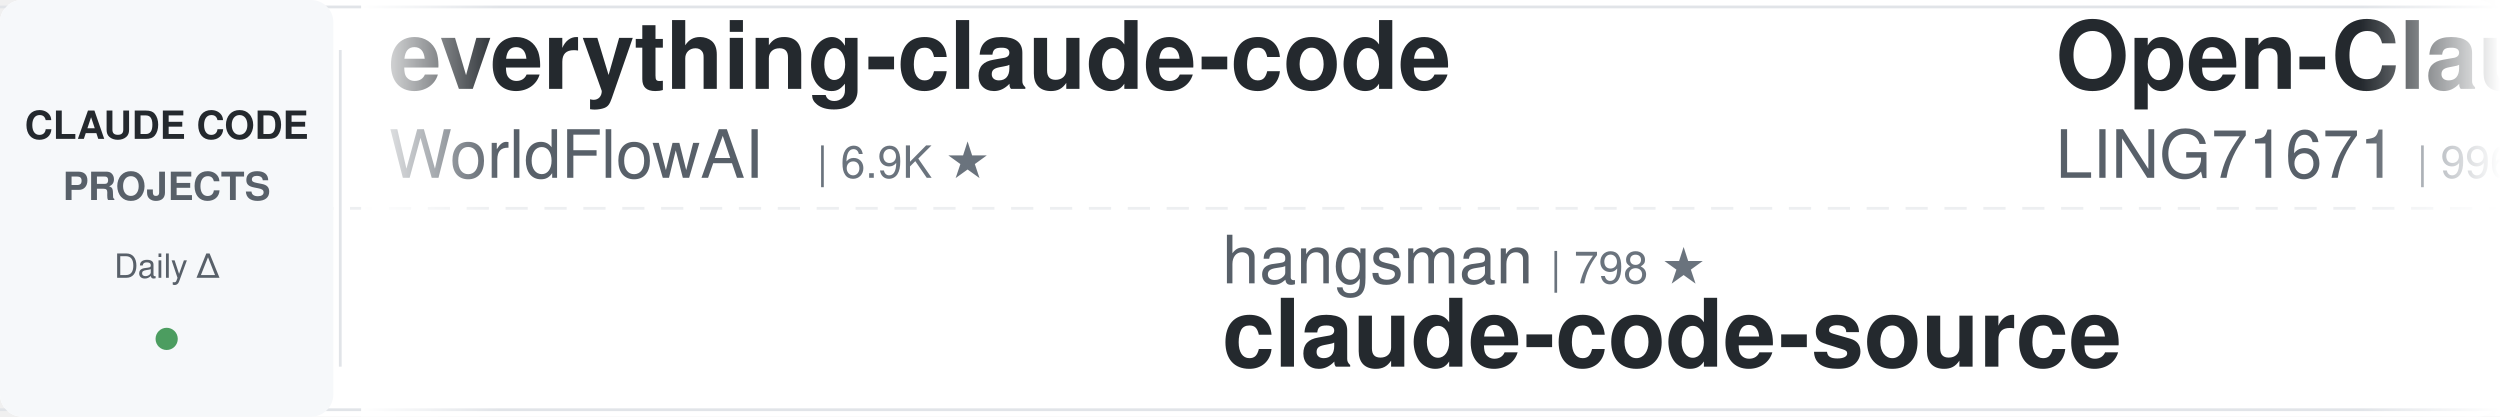
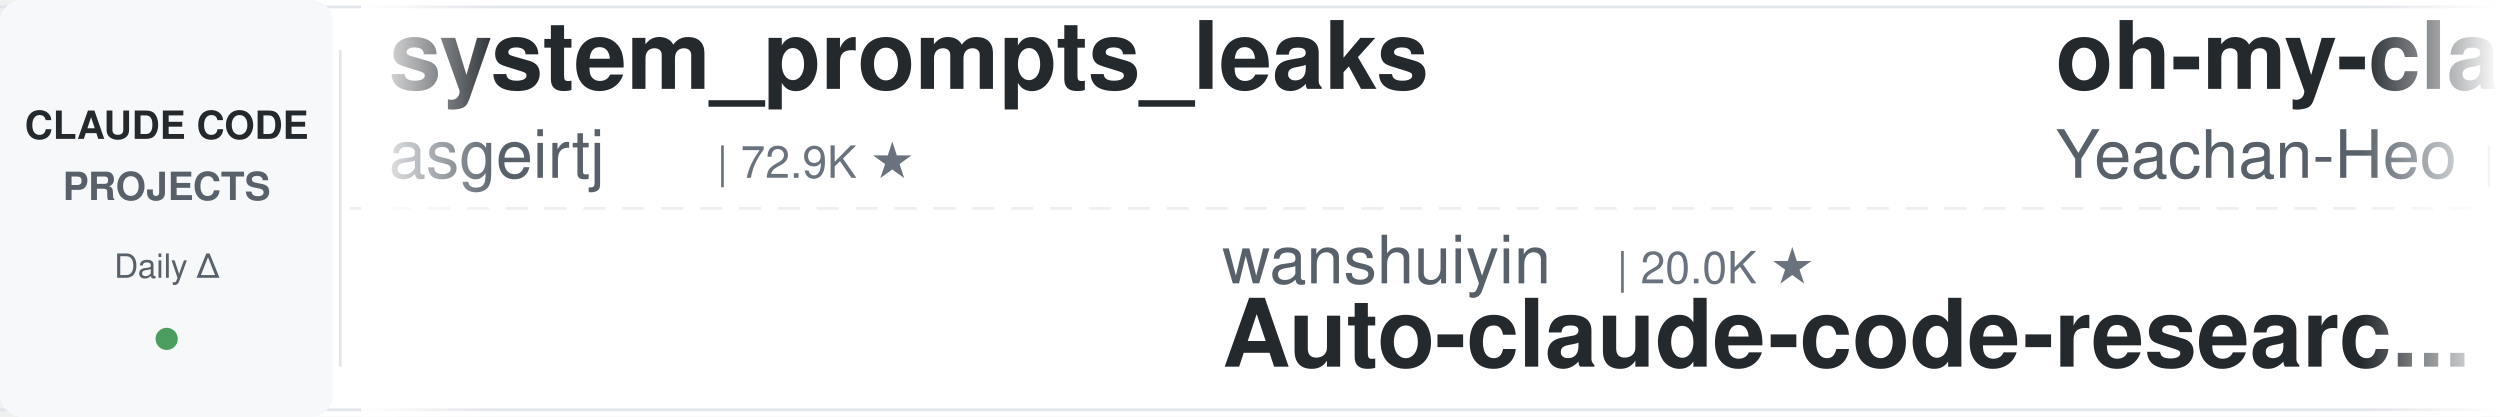
<svg xmlns="http://www.w3.org/2000/svg" width="900" height="150">
  <defs>
    <linearGradient id="leftFade" x1="0%" y1="0%" x2="100%" y2="0%">
      <stop offset="0%" style="stop-color:#ffffff;stop-opacity:1" />
      <stop offset="100%" style="stop-color:#ffffff;stop-opacity:0" />
    </linearGradient>
    <linearGradient id="rightFade" x1="0%" y1="0%" x2="100%" y2="0%">
      <stop offset="0%" style="stop-color:#ffffff;stop-opacity:0" />
      <stop offset="100%" style="stop-color:#ffffff;stop-opacity:1" />
    </linearGradient>
  </defs>
  <rect width="900" height="150" fill="#ffffff" rx="8" />
  <rect x="0" y="2" width="900" height="1" fill="#e1e4e8" />
  <rect x="0" y="147" width="900" height="1" fill="#e1e4e8" />
  <line x1="0" y1="75" x2="900" y2="75" stroke="#e1e4e8" stroke-width="1" stroke-dasharray="8 6" opacity="0.6" />
  <rect x="0" y="0" width="120" height="150" fill="#f6f8fa" rx="8" />
  <text x="60" y="50" font-family="-apple-system, BlinkMacSystemFont, 'Segoe UI', Helvetica, Arial, sans-serif" font-size="14" font-weight="600" fill="#24292e" text-anchor="middle">CLAUDE CODE</text>
  <text x="60" y="72" font-family="-apple-system, BlinkMacSystemFont, 'Segoe UI', Helvetica, Arial, sans-serif" font-size="14" font-weight="600" fill="#586069" text-anchor="middle">PROJECTS</text>
  <text x="60" y="100" font-family="-apple-system, BlinkMacSystemFont, 'Segoe UI', Helvetica, Arial, sans-serif" font-size="12" font-weight="500" fill="#586069" text-anchor="middle">Daily Δ</text>
  <circle cx="60" cy="122" r="4" fill="#22863a" opacity="0.8" />
  <rect x="122" y="18" width="1" height="114" fill="#e1e4e8" />
  <clipPath id="tickerClip">
    <rect x="130" y="0" width="770" height="150" />
  </clipPath>
  <g clip-path="url(#tickerClip)">
    <g id="tickerItems">
      <animateTransform attributeName="transform" attributeType="XML" type="translate" from="0 0" to="-3000 0" dur="54s" repeatCount="indefinite" />
      <g transform="translate(0, 0)">
-         <text x="140" y="32" font-family="-apple-system, BlinkMacSystemFont, 'Segoe UI', Helvetica, Arial, sans-serif" font-size="34" font-weight="600" fill="#24292e">everything-claude-code</text>
-         <text x="140" y="64" font-family="-apple-system, BlinkMacSystemFont, 'Segoe UI', Helvetica, Arial, sans-serif" font-size="24" font-weight="400" fill="#586069">WorldFlowAI</text>
-         <text x="294" y="64" font-family="-apple-system, BlinkMacSystemFont, 'Segoe UI', Helvetica, Arial, sans-serif" font-size="16" font-weight="500" fill="#6a737d">| 6.9K ★</text>
+         <text x="140" y="32" font-family="-apple-system, BlinkMacSystemFont, 'Segoe UI', Helvetica, Arial, sans-serif" font-size="34" font-weight="600" fill="#24292e">system_prompts_leaks</text>
+         <text x="140" y="64" font-family="-apple-system, BlinkMacSystemFont, 'Segoe UI', Helvetica, Arial, sans-serif" font-size="24" font-weight="400" fill="#586069">asgeirtj</text>
+         <text x="258" y="64" font-family="-apple-system, BlinkMacSystemFont, 'Segoe UI', Helvetica, Arial, sans-serif" font-size="16" font-weight="500" fill="#6a737d">| 72.9K ★</text>
      </g>
      <g transform="translate(300, 0)">
-         <text x="140" y="102" font-family="-apple-system, BlinkMacSystemFont, 'Segoe UI', Helvetica, Arial, sans-serif" font-size="24" font-weight="400" fill="#586069">hangsman</text>
-         <text x="258" y="102" font-family="-apple-system, BlinkMacSystemFont, 'Segoe UI', Helvetica, Arial, sans-serif" font-size="16" font-weight="500" fill="#6a737d">| 798 ★</text>
-         <text x="140" y="132" font-family="-apple-system, BlinkMacSystemFont, 'Segoe UI', Helvetica, Arial, sans-serif" font-size="34" font-weight="600" fill="#24292e">claude-code-source</text>
+         <text x="140" y="102" font-family="-apple-system, BlinkMacSystemFont, 'Segoe UI', Helvetica, Arial, sans-serif" font-size="24" font-weight="400" fill="#586069">wanshuiyin</text>
+         <text x="282" y="102" font-family="-apple-system, BlinkMacSystemFont, 'Segoe UI', Helvetica, Arial, sans-serif" font-size="16" font-weight="500" fill="#6a737d">| 20.0K ★</text>
+         <text x="140" y="132" font-family="-apple-system, BlinkMacSystemFont, 'Segoe UI', Helvetica, Arial, sans-serif" font-size="34" font-weight="600" fill="#24292e">Auto-claude-code-researc...</text>
      </g>
      <g transform="translate(600, 0)">
-         <text x="140" y="32" font-family="-apple-system, BlinkMacSystemFont, 'Segoe UI', Helvetica, Arial, sans-serif" font-size="34" font-weight="600" fill="#24292e">Open-ClaudeCode</text>
-         <text x="140" y="64" font-family="-apple-system, BlinkMacSystemFont, 'Segoe UI', Helvetica, Arial, sans-serif" font-size="24" font-weight="400" fill="#586069">LING71671</text>
-         <text x="270" y="64" font-family="-apple-system, BlinkMacSystemFont, 'Segoe UI', Helvetica, Arial, sans-serif" font-size="16" font-weight="500" fill="#6a737d">| 996 ★</text>
+         <text x="140" y="32" font-family="-apple-system, BlinkMacSystemFont, 'Segoe UI', Helvetica, Arial, sans-serif" font-size="34" font-weight="600" fill="#24292e">oh-my-claudecode</text>
+         <text x="140" y="64" font-family="-apple-system, BlinkMacSystemFont, 'Segoe UI', Helvetica, Arial, sans-serif" font-size="24" font-weight="400" fill="#586069">Yeachan-Heo</text>
+         <text x="294" y="64" font-family="-apple-system, BlinkMacSystemFont, 'Segoe UI', Helvetica, Arial, sans-serif" font-size="16" font-weight="500" fill="#6a737d">| 41.1K ★</text>
      </g>
      <g transform="translate(900, 0)">
-         <text x="140" y="102" font-family="-apple-system, BlinkMacSystemFont, 'Segoe UI', Helvetica, Arial, sans-serif" font-size="24" font-weight="400" fill="#586069">Windy3f3f3f3f</text>
-         <text x="318" y="102" font-family="-apple-system, BlinkMacSystemFont, 'Segoe UI', Helvetica, Arial, sans-serif" font-size="16" font-weight="500" fill="#6a737d">| 2.8K ★</text>
-         <text x="140" y="132" font-family="-apple-system, BlinkMacSystemFont, 'Segoe UI', Helvetica, Arial, sans-serif" font-size="34" font-weight="600" fill="#24292e">claude-code-from-scratch</text>
+         <text x="140" y="102" font-family="-apple-system, BlinkMacSystemFont, 'Segoe UI', Helvetica, Arial, sans-serif" font-size="24" font-weight="400" fill="#586069">diet103</text>
+         <text x="246" y="102" font-family="-apple-system, BlinkMacSystemFont, 'Segoe UI', Helvetica, Arial, sans-serif" font-size="16" font-weight="500" fill="#6a737d">| 10.1K ★</text>
+         <text x="140" y="132" font-family="-apple-system, BlinkMacSystemFont, 'Segoe UI', Helvetica, Arial, sans-serif" font-size="34" font-weight="600" fill="#24292e">claude-code-infrastructu...</text>
      </g>
      <g transform="translate(1200, 0)">
-         <text x="140" y="32" font-family="-apple-system, BlinkMacSystemFont, 'Segoe UI', Helvetica, Arial, sans-serif" font-size="34" font-weight="600" fill="#24292e">claude-code-action</text>
-         <text x="140" y="64" font-family="-apple-system, BlinkMacSystemFont, 'Segoe UI', Helvetica, Arial, sans-serif" font-size="24" font-weight="400" fill="#586069">anthropics</text>
-         <text x="282" y="64" font-family="-apple-system, BlinkMacSystemFont, 'Segoe UI', Helvetica, Arial, sans-serif" font-size="16" font-weight="500" fill="#6a737d">| 10.1K ★</text>
+         <text x="140" y="32" font-family="-apple-system, BlinkMacSystemFont, 'Segoe UI', Helvetica, Arial, sans-serif" font-size="34" font-weight="600" fill="#24292e">ClaudeCode-Portable</text>
+         <text x="140" y="64" font-family="-apple-system, BlinkMacSystemFont, 'Segoe UI', Helvetica, Arial, sans-serif" font-size="24" font-weight="400" fill="#586069">techjarves</text>
+         <text x="282" y="64" font-family="-apple-system, BlinkMacSystemFont, 'Segoe UI', Helvetica, Arial, sans-serif" font-size="16" font-weight="500" fill="#6a737d">| 1.6K ★</text>
      </g>
      <g transform="translate(1500, 0)">
-         <text x="140" y="102" font-family="-apple-system, BlinkMacSystemFont, 'Segoe UI', Helvetica, Arial, sans-serif" font-size="24" font-weight="400" fill="#586069">centminmod</text>
-         <text x="282" y="102" font-family="-apple-system, BlinkMacSystemFont, 'Segoe UI', Helvetica, Arial, sans-serif" font-size="16" font-weight="500" fill="#6a737d">| 2.7K ★</text>
-         <text x="140" y="132" font-family="-apple-system, BlinkMacSystemFont, 'Segoe UI', Helvetica, Arial, sans-serif" font-size="34" font-weight="600" fill="#24292e">my-claude-code-setup</text>
+         <text x="140" y="102" font-family="-apple-system, BlinkMacSystemFont, 'Segoe UI', Helvetica, Arial, sans-serif" font-size="24" font-weight="400" fill="#586069">anthropics</text>
+         <text x="282" y="102" font-family="-apple-system, BlinkMacSystemFont, 'Segoe UI', Helvetica, Arial, sans-serif" font-size="16" font-weight="500" fill="#6a737d">| 7.2K ★</text>
+         <text x="140" y="132" font-family="-apple-system, BlinkMacSystemFont, 'Segoe UI', Helvetica, Arial, sans-serif" font-size="34" font-weight="600" fill="#24292e">claude-code-security-rev...</text>
      </g>
      <g transform="translate(1800, 0)">
-         <text x="140" y="32" font-family="-apple-system, BlinkMacSystemFont, 'Segoe UI', Helvetica, Arial, sans-serif" font-size="34" font-weight="600" fill="#24292e">ClaudeCodeAgents</text>
-         <text x="140" y="64" font-family="-apple-system, BlinkMacSystemFont, 'Segoe UI', Helvetica, Arial, sans-serif" font-size="24" font-weight="400" fill="#586069">darcyegb</text>
-         <text x="258" y="64" font-family="-apple-system, BlinkMacSystemFont, 'Segoe UI', Helvetica, Arial, sans-serif" font-size="16" font-weight="500" fill="#6a737d">| 780 ★</text>
+         <text x="140" y="32" font-family="-apple-system, BlinkMacSystemFont, 'Segoe UI', Helvetica, Arial, sans-serif" font-size="34" font-weight="600" fill="#24292e">ECC</text>
+         <text x="140" y="64" font-family="-apple-system, BlinkMacSystemFont, 'Segoe UI', Helvetica, Arial, sans-serif" font-size="24" font-weight="400" fill="#586069">affaan-m</text>
+         <text x="258" y="64" font-family="-apple-system, BlinkMacSystemFont, 'Segoe UI', Helvetica, Arial, sans-serif" font-size="16" font-weight="500" fill="#6a737d">| 311.8K ★</text>
      </g>
      <g transform="translate(2100, 0)">
-         <text x="140" y="102" font-family="-apple-system, BlinkMacSystemFont, 'Segoe UI', Helvetica, Arial, sans-serif" font-size="24" font-weight="400" fill="#586069">Yuyz0112</text>
-         <text x="258" y="102" font-family="-apple-system, BlinkMacSystemFont, 'Segoe UI', Helvetica, Arial, sans-serif" font-size="16" font-weight="500" fill="#6a737d">| 2.5K ★</text>
-         <text x="140" y="132" font-family="-apple-system, BlinkMacSystemFont, 'Segoe UI', Helvetica, Arial, sans-serif" font-size="34" font-weight="600" fill="#24292e">claude-code-reverse</text>
+         <text x="140" y="102" font-family="-apple-system, BlinkMacSystemFont, 'Segoe UI', Helvetica, Arial, sans-serif" font-size="24" font-weight="400" fill="#586069">ChrisWiles</text>
+         <text x="282" y="102" font-family="-apple-system, BlinkMacSystemFont, 'Segoe UI', Helvetica, Arial, sans-serif" font-size="16" font-weight="500" fill="#6a737d">| 6.1K ★</text>
+         <text x="140" y="132" font-family="-apple-system, BlinkMacSystemFont, 'Segoe UI', Helvetica, Arial, sans-serif" font-size="34" font-weight="600" fill="#24292e">claude-code-showcase</text>
      </g>
      <g transform="translate(2400, 0)">
-         <text x="140" y="32" font-family="-apple-system, BlinkMacSystemFont, 'Segoe UI', Helvetica, Arial, sans-serif" font-size="34" font-weight="600" fill="#24292e">claude-code-transcripts</text>
-         <text x="140" y="64" font-family="-apple-system, BlinkMacSystemFont, 'Segoe UI', Helvetica, Arial, sans-serif" font-size="24" font-weight="400" fill="#586069">simonw</text>
-         <text x="234" y="64" font-family="-apple-system, BlinkMacSystemFont, 'Segoe UI', Helvetica, Arial, sans-serif" font-size="16" font-weight="500" fill="#6a737d">| 1.7K ★</text>
+         <text x="140" y="32" font-family="-apple-system, BlinkMacSystemFont, 'Segoe UI', Helvetica, Arial, sans-serif" font-size="34" font-weight="600" fill="#24292e">claude-code-proxy</text>
+         <text x="140" y="64" font-family="-apple-system, BlinkMacSystemFont, 'Segoe UI', Helvetica, Arial, sans-serif" font-size="24" font-weight="400" fill="#586069">1rgs</text>
+         <text x="210" y="64" font-family="-apple-system, BlinkMacSystemFont, 'Segoe UI', Helvetica, Arial, sans-serif" font-size="16" font-weight="500" fill="#6a737d">| 3.8K ★</text>
      </g>
      <g transform="translate(2700, 0)">
-         <text x="140" y="102" font-family="-apple-system, BlinkMacSystemFont, 'Segoe UI', Helvetica, Arial, sans-serif" font-size="24" font-weight="400" fill="#586069">AICoderTudou</text>
-         <text x="306" y="102" font-family="-apple-system, BlinkMacSystemFont, 'Segoe UI', Helvetica, Arial, sans-serif" font-size="16" font-weight="500" fill="#6a737d">| 493 ★</text>
-         <text x="140" y="132" font-family="-apple-system, BlinkMacSystemFont, 'Segoe UI', Helvetica, Arial, sans-serif" font-size="34" font-weight="600" fill="#24292e">claude-code-tudou</text>
+         <text x="140" y="102" font-family="-apple-system, BlinkMacSystemFont, 'Segoe UI', Helvetica, Arial, sans-serif" font-size="24" font-weight="400" fill="#586069">andrew-kramer-inno</text>
+         <text x="378" y="102" font-family="-apple-system, BlinkMacSystemFont, 'Segoe UI', Helvetica, Arial, sans-serif" font-size="16" font-weight="500" fill="#6a737d">| 595 ★</text>
+         <text x="140" y="132" font-family="-apple-system, BlinkMacSystemFont, 'Segoe UI', Helvetica, Arial, sans-serif" font-size="34" font-weight="600" fill="#24292e">claude-code-source-build</text>
      </g>
      <g transform="translate(3000, 0)">
-         <text x="140" y="32" font-family="-apple-system, BlinkMacSystemFont, 'Segoe UI', Helvetica, Arial, sans-serif" font-size="34" font-weight="600" fill="#24292e">everything-claude-code</text>
-         <text x="140" y="64" font-family="-apple-system, BlinkMacSystemFont, 'Segoe UI', Helvetica, Arial, sans-serif" font-size="24" font-weight="400" fill="#586069">WorldFlowAI</text>
-         <text x="294" y="64" font-family="-apple-system, BlinkMacSystemFont, 'Segoe UI', Helvetica, Arial, sans-serif" font-size="16" font-weight="500" fill="#6a737d">| 6.9K ★</text>
+         <text x="140" y="32" font-family="-apple-system, BlinkMacSystemFont, 'Segoe UI', Helvetica, Arial, sans-serif" font-size="34" font-weight="600" fill="#24292e">system_prompts_leaks</text>
+         <text x="140" y="64" font-family="-apple-system, BlinkMacSystemFont, 'Segoe UI', Helvetica, Arial, sans-serif" font-size="24" font-weight="400" fill="#586069">asgeirtj</text>
+         <text x="258" y="64" font-family="-apple-system, BlinkMacSystemFont, 'Segoe UI', Helvetica, Arial, sans-serif" font-size="16" font-weight="500" fill="#6a737d">| 72.9K ★</text>
      </g>
      <g transform="translate(3300, 0)">
-         <text x="140" y="102" font-family="-apple-system, BlinkMacSystemFont, 'Segoe UI', Helvetica, Arial, sans-serif" font-size="24" font-weight="400" fill="#586069">hangsman</text>
-         <text x="258" y="102" font-family="-apple-system, BlinkMacSystemFont, 'Segoe UI', Helvetica, Arial, sans-serif" font-size="16" font-weight="500" fill="#6a737d">| 798 ★</text>
-         <text x="140" y="132" font-family="-apple-system, BlinkMacSystemFont, 'Segoe UI', Helvetica, Arial, sans-serif" font-size="34" font-weight="600" fill="#24292e">claude-code-source</text>
+         <text x="140" y="102" font-family="-apple-system, BlinkMacSystemFont, 'Segoe UI', Helvetica, Arial, sans-serif" font-size="24" font-weight="400" fill="#586069">wanshuiyin</text>
+         <text x="282" y="102" font-family="-apple-system, BlinkMacSystemFont, 'Segoe UI', Helvetica, Arial, sans-serif" font-size="16" font-weight="500" fill="#6a737d">| 20.0K ★</text>
+         <text x="140" y="132" font-family="-apple-system, BlinkMacSystemFont, 'Segoe UI', Helvetica, Arial, sans-serif" font-size="34" font-weight="600" fill="#24292e">Auto-claude-code-researc...</text>
      </g>
      <g transform="translate(3600, 0)">
-         <text x="140" y="32" font-family="-apple-system, BlinkMacSystemFont, 'Segoe UI', Helvetica, Arial, sans-serif" font-size="34" font-weight="600" fill="#24292e">Open-ClaudeCode</text>
-         <text x="140" y="64" font-family="-apple-system, BlinkMacSystemFont, 'Segoe UI', Helvetica, Arial, sans-serif" font-size="24" font-weight="400" fill="#586069">LING71671</text>
-         <text x="270" y="64" font-family="-apple-system, BlinkMacSystemFont, 'Segoe UI', Helvetica, Arial, sans-serif" font-size="16" font-weight="500" fill="#6a737d">| 996 ★</text>
+         <text x="140" y="32" font-family="-apple-system, BlinkMacSystemFont, 'Segoe UI', Helvetica, Arial, sans-serif" font-size="34" font-weight="600" fill="#24292e">oh-my-claudecode</text>
+         <text x="140" y="64" font-family="-apple-system, BlinkMacSystemFont, 'Segoe UI', Helvetica, Arial, sans-serif" font-size="24" font-weight="400" fill="#586069">Yeachan-Heo</text>
+         <text x="294" y="64" font-family="-apple-system, BlinkMacSystemFont, 'Segoe UI', Helvetica, Arial, sans-serif" font-size="16" font-weight="500" fill="#6a737d">| 41.1K ★</text>
      </g>
      <g transform="translate(3900, 0)">
-         <text x="140" y="102" font-family="-apple-system, BlinkMacSystemFont, 'Segoe UI', Helvetica, Arial, sans-serif" font-size="24" font-weight="400" fill="#586069">Windy3f3f3f3f</text>
-         <text x="318" y="102" font-family="-apple-system, BlinkMacSystemFont, 'Segoe UI', Helvetica, Arial, sans-serif" font-size="16" font-weight="500" fill="#6a737d">| 2.8K ★</text>
-         <text x="140" y="132" font-family="-apple-system, BlinkMacSystemFont, 'Segoe UI', Helvetica, Arial, sans-serif" font-size="34" font-weight="600" fill="#24292e">claude-code-from-scratch</text>
+         <text x="140" y="102" font-family="-apple-system, BlinkMacSystemFont, 'Segoe UI', Helvetica, Arial, sans-serif" font-size="24" font-weight="400" fill="#586069">diet103</text>
+         <text x="246" y="102" font-family="-apple-system, BlinkMacSystemFont, 'Segoe UI', Helvetica, Arial, sans-serif" font-size="16" font-weight="500" fill="#6a737d">| 10.1K ★</text>
+         <text x="140" y="132" font-family="-apple-system, BlinkMacSystemFont, 'Segoe UI', Helvetica, Arial, sans-serif" font-size="34" font-weight="600" fill="#24292e">claude-code-infrastructu...</text>
      </g>
    </g>
  </g>
  <rect x="130" y="0" width="50" height="150" fill="url(#leftFade)" />
  <rect x="850" y="0" width="50" height="150" fill="url(#rightFade)" />
</svg>
